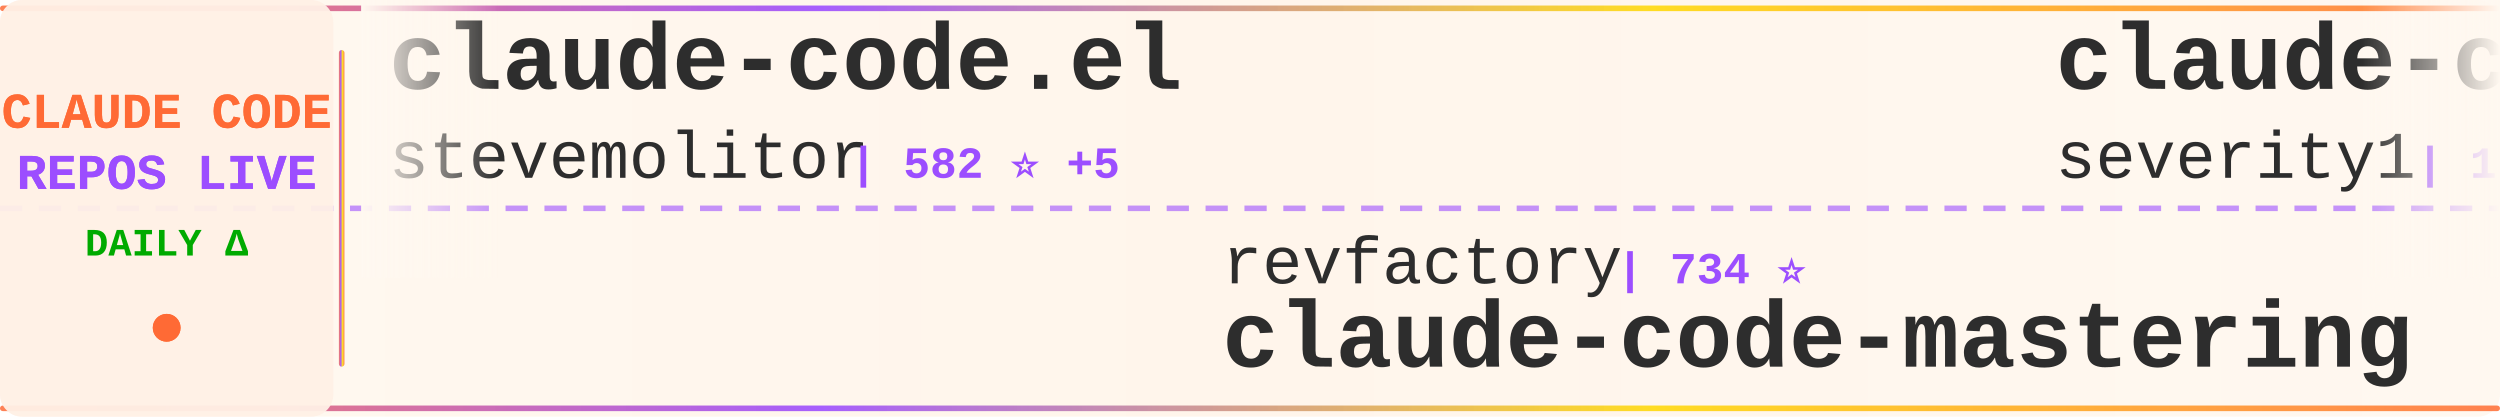
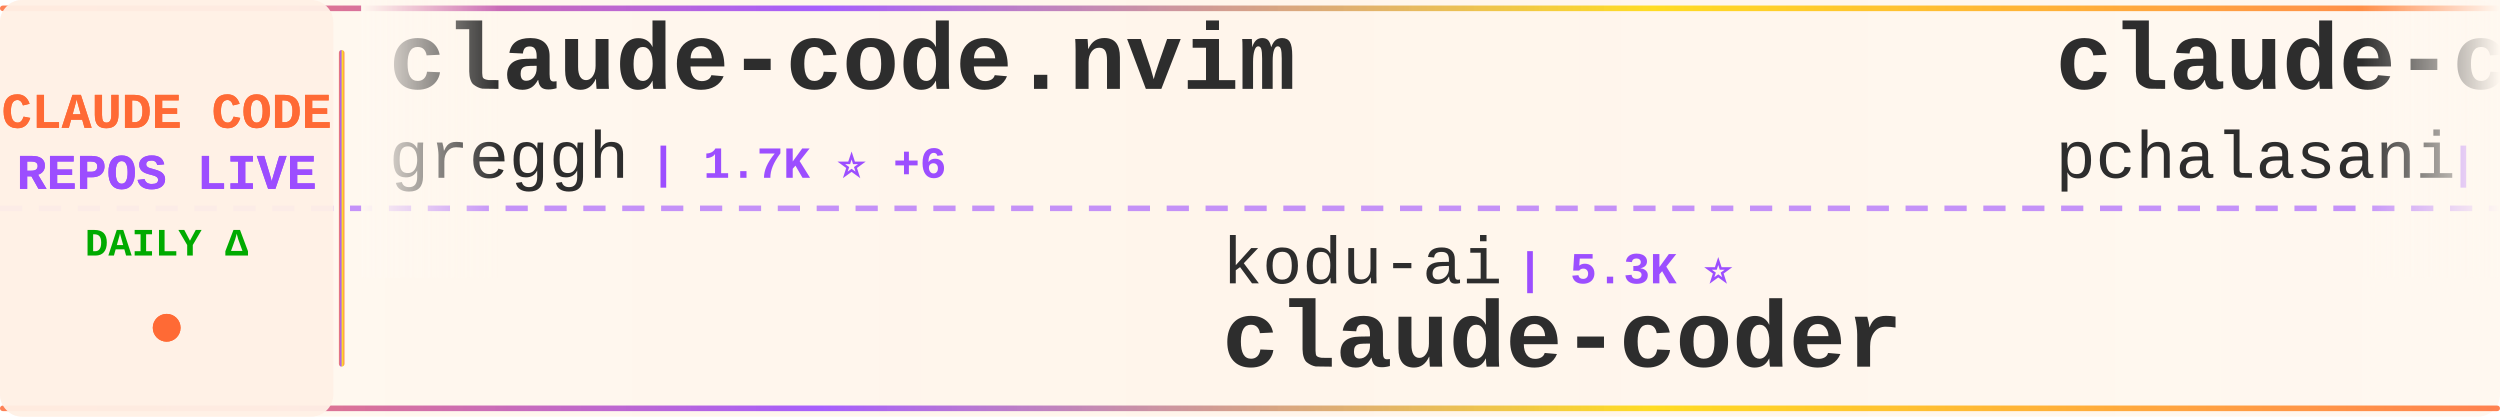
<svg xmlns="http://www.w3.org/2000/svg" width="900" height="150">
  <defs>
    <linearGradient id="tickerBg" x1="0%" y1="0%" x2="100%" y2="0%">
      <stop offset="0%" style="stop-color:#fff8f0;stop-opacity:0.98" />
      <stop offset="50%" style="stop-color:#fff5eb;stop-opacity:1" />
      <stop offset="100%" style="stop-color:#fff8f0;stop-opacity:0.98" />
    </linearGradient>
    <linearGradient id="borderGrad" x1="0%" y1="0%" x2="100%" y2="0%">
      <stop offset="0%" style="stop-color:#FF6B35;stop-opacity:0.85">
        <animate attributeName="stop-opacity" values="0.85;1;0.85" dur="2s" repeatCount="indefinite" />
      </stop>
      <stop offset="33%" style="stop-color:#9C4EFF;stop-opacity:0.9">
        <animate attributeName="stop-opacity" values="0.9;1;0.9" dur="2.2s" repeatCount="indefinite" />
      </stop>
      <stop offset="66%" style="stop-color:#FFD700;stop-opacity:0.85">
        <animate attributeName="stop-opacity" values="0.85;1;0.85" dur="1.8s" repeatCount="indefinite" />
      </stop>
      <stop offset="100%" style="stop-color:#FF6B35;stop-opacity:0.85">
        <animate attributeName="stop-opacity" values="0.85;1;0.85" dur="2s" repeatCount="indefinite" />
      </stop>
    </linearGradient>
    <filter id="textGlow">
      <feGaussianBlur stdDeviation="0.15" result="coloredBlur" />
      <feMerge>
        <feMergeNode in="coloredBlur" />
        <feMergeNode in="SourceGraphic" />
      </feMerge>
    </filter>
    <filter id="metricGlow">
      <feGaussianBlur stdDeviation="0.2" result="coloredBlur" />
      <feMerge>
        <feMergeNode in="coloredBlur" />
        <feMergeNode in="SourceGraphic" />
      </feMerge>
    </filter>
    <linearGradient id="leftFade" x1="0%" y1="0%" x2="100%" y2="0%">
      <stop offset="0%" style="stop-color:#fff8f0;stop-opacity:1" />
      <stop offset="100%" style="stop-color:#fff8f0;stop-opacity:0" />
    </linearGradient>
    <linearGradient id="rightFade" x1="0%" y1="0%" x2="100%" y2="0%">
      <stop offset="0%" style="stop-color:#fff8f0;stop-opacity:0" />
      <stop offset="100%" style="stop-color:#fff8f0;stop-opacity:1" />
    </linearGradient>
  </defs>
  <rect width="900" height="150" fill="url(#tickerBg)" rx="8" />
  <rect x="0" y="2" width="900" height="2" fill="url(#borderGrad)" rx="1" />
  <rect x="0" y="146" width="900" height="2" fill="url(#borderGrad)" rx="1" />
  <line x1="0" y1="75" x2="900" y2="75" stroke="#9C4EFF" stroke-width="2" stroke-dasharray="8 6" opacity="0.6" />
  <rect x="0" y="0" width="120" height="150" fill="#fff0e6" opacity="0.95" rx="8" />
  <text x="60" y="46" font-family="'Courier New', monospace" font-size="18" font-weight="bold" fill="#FF6B35" text-anchor="middle" filter="url(#textGlow)">
    CLAUDE CODE
  </text>
  <text x="60" y="68" font-family="'Courier New', monospace" font-size="18" font-weight="bold" fill="#9C4EFF" text-anchor="middle" filter="url(#textGlow)">
    REPOS LIVE
  </text>
  <text x="60" y="92" font-family="'Courier New', monospace" font-size="14" font-weight="bold" fill="#00aa00" text-anchor="middle">
    DAILY Δ
  </text>
  <circle cx="60" cy="118" r="5" fill="#FF6B35" filter="url(#metricGlow)">
    <animate attributeName="r" values="4;6;4" dur="1.5s" repeatCount="indefinite" />
    <animate attributeName="opacity" values="0.6;1;0.6" dur="1.5s" repeatCount="indefinite" />
  </circle>
  <rect x="122" y="18" width="2" height="114" fill="url(#borderGrad)" rx="1" />
  <clipPath id="tickerClip">
    <rect x="130" y="0" width="770" height="150" />
  </clipPath>
  <g clip-path="url(#tickerClip)">
    <g id="tickerItems">
      <animateTransform attributeName="transform" attributeType="XML" type="translate" from="0 0" to="-3000 0" dur="54s" repeatCount="indefinite" />
      <g transform="translate(0, 0)">
-         <text x="140" y="32" font-family="'Courier New', monospace" font-size="34" font-weight="bold" fill="#2d2d2d">claude-code.el</text>
-         <text x="140" y="64" font-family="'Courier New', monospace" font-size="24" font-weight="normal" fill="#2d2d2d" opacity="1.0">stevemolitor</text>
-         <text x="306" y="64" font-family="'Courier New', monospace" font-size="16" font-weight="bold" fill="#9C4EFF"> | 582 ⭐ +5</text>
+         <text x="140" y="32" font-family="'Courier New', monospace" font-size="34" font-weight="bold" fill="#2d2d2d">claude-code.nvim</text>
+         <text x="140" y="64" font-family="'Courier New', monospace" font-size="24" font-weight="normal" fill="#2d2d2d" opacity="1.0">greggh</text>
+         <text x="234" y="64" font-family="'Courier New', monospace" font-size="16" font-weight="bold" fill="#9C4EFF"> | 1.7K ⭐ +6</text>
      </g>
      <g transform="translate(300, 0)">
-         <text x="140" y="102" font-family="'Courier New', monospace" font-size="24" font-weight="normal" fill="#2d2d2d" opacity="1.0">revfactory</text>
-         <text x="282" y="102" font-family="'Courier New', monospace" font-size="16" font-weight="bold" fill="#9C4EFF"> | 734 ⭐</text>
-         <text x="140" y="132" font-family="'Courier New', monospace" font-size="34" font-weight="bold" fill="#2d2d2d">claude-code-mastering</text>
-       </g>
-       <g transform="translate(600, 0)">
-         <text x="140" y="32" font-family="'Courier New', monospace" font-size="34" font-weight="bold" fill="#2d2d2d">claude-code-prompt-impro...</text>
-         <text x="140" y="64" font-family="'Courier New', monospace" font-size="24" font-weight="normal" fill="#2d2d2d" opacity="1.0">severity1</text>
-         <text x="270" y="64" font-family="'Courier New', monospace" font-size="16" font-weight="bold" fill="#9C4EFF"> | 1.0K ⭐ +3</text>
-       </g>
-       <g transform="translate(900, 0)">
-         <text x="140" y="102" font-family="'Courier New', monospace" font-size="24" font-weight="normal" fill="#2d2d2d" opacity="1.0">slopus</text>
-         <text x="234" y="102" font-family="'Courier New', monospace" font-size="16" font-weight="bold" fill="#9C4EFF"> | 7.1K ⭐ +80</text>
-         <text x="140" y="132" font-family="'Courier New', monospace" font-size="34" font-weight="bold" fill="#2d2d2d">happy</text>
-       </g>
-       <g transform="translate(1200, 0)">
-         <text x="140" y="32" font-family="'Courier New', monospace" font-size="34" font-weight="bold" fill="#2d2d2d">claude_code_bridge</text>
-         <text x="140" y="64" font-family="'Courier New', monospace" font-size="24" font-weight="normal" fill="#2d2d2d" opacity="1.0">bfly123</text>
-         <text x="246" y="64" font-family="'Courier New', monospace" font-size="16" font-weight="bold" fill="#9C4EFF"> | 611 ⭐ +29</text>
-       </g>
-       <g transform="translate(1500, 0)">
-         <text x="140" y="102" font-family="'Courier New', monospace" font-size="24" font-weight="normal" fill="#2d2d2d" opacity="1.0">daaain</text>
-         <text x="234" y="102" font-family="'Courier New', monospace" font-size="16" font-weight="bold" fill="#9C4EFF"> | 626 ⭐ +5</text>
-         <text x="140" y="132" font-family="'Courier New', monospace" font-size="34" font-weight="bold" fill="#2d2d2d">claude-code-log</text>
-       </g>
-       <g transform="translate(1800, 0)">
-         <text x="140" y="32" font-family="'Courier New', monospace" font-size="34" font-weight="bold" fill="#2d2d2d">CLIProxyAPI</text>
-         <text x="140" y="64" font-family="'Courier New', monospace" font-size="24" font-weight="normal" fill="#2d2d2d" opacity="1.0">router-for-me</text>
-         <text x="318" y="64" font-family="'Courier New', monospace" font-size="16" font-weight="bold" fill="#9C4EFF"> | 6.4K ⭐ +133</text>
-       </g>
-       <g transform="translate(2100, 0)">
        <text x="140" y="102" font-family="'Courier New', monospace" font-size="24" font-weight="normal" fill="#2d2d2d" opacity="1.0">kodu-ai</text>
        <text x="246" y="102" font-family="'Courier New', monospace" font-size="16" font-weight="bold" fill="#9C4EFF"> | 5.3K ⭐</text>
        <text x="140" y="132" font-family="'Courier New', monospace" font-size="34" font-weight="bold" fill="#2d2d2d">claude-coder</text>
      </g>
+       <g transform="translate(600, 0)">
+         <text x="140" y="32" font-family="'Courier New', monospace" font-size="34" font-weight="bold" fill="#2d2d2d">claude-code-tools</text>
+         <text x="140" y="64" font-family="'Courier New', monospace" font-size="24" font-weight="normal" fill="#2d2d2d" opacity="1.0">pchalasani</text>
+         <text x="282" y="64" font-family="'Courier New', monospace" font-size="16" font-weight="bold" fill="#9C4EFF"> | 1.0K ⭐ +11</text>
+       </g>
+       <g transform="translate(900, 0)">
+         <text x="140" y="102" font-family="'Courier New', monospace" font-size="24" font-weight="normal" fill="#2d2d2d" opacity="1.0">JessyTsui</text>
+         <text x="270" y="102" font-family="'Courier New', monospace" font-size="16" font-weight="bold" fill="#9C4EFF"> | 946 ⭐ +2</text>
+         <text x="140" y="132" font-family="'Courier New', monospace" font-size="34" font-weight="bold" fill="#2d2d2d">Claude-Code-Remote</text>
+       </g>
+       <g transform="translate(1200, 0)">
+         <text x="140" y="32" font-family="'Courier New', monospace" font-size="34" font-weight="bold" fill="#2d2d2d">myclaude</text>
+         <text x="140" y="64" font-family="'Courier New', monospace" font-size="24" font-weight="normal" fill="#2d2d2d" opacity="1.0">cexll</text>
+         <text x="222" y="64" font-family="'Courier New', monospace" font-size="16" font-weight="bold" fill="#9C4EFF"> | 1.8K ⭐ +19</text>
+       </g>
+       <g transform="translate(1500, 0)">
+         <text x="140" y="102" font-family="'Courier New', monospace" font-size="24" font-weight="normal" fill="#2d2d2d" opacity="1.0">rizethereum</text>
+         <text x="294" y="102" font-family="'Courier New', monospace" font-size="16" font-weight="bold" fill="#9C4EFF"> | 1.7K ⭐ +2</text>
+         <text x="140" y="132" font-family="'Courier New', monospace" font-size="34" font-weight="bold" fill="#2d2d2d">claude-code-requirements...</text>
+       </g>
+       <g transform="translate(1800, 0)">
+         <text x="140" y="32" font-family="'Courier New', monospace" font-size="34" font-weight="bold" fill="#2d2d2d">claude-code-pm-course</text>
+         <text x="140" y="64" font-family="'Courier New', monospace" font-size="24" font-weight="normal" fill="#2d2d2d" opacity="1.0">carlvellotti</text>
+         <text x="306" y="64" font-family="'Courier New', monospace" font-size="16" font-weight="bold" fill="#9C4EFF"> | 327 ⭐ +11</text>
+       </g>
+       <g transform="translate(2100, 0)">
+         <text x="140" y="102" font-family="'Courier New', monospace" font-size="24" font-weight="normal" fill="#2d2d2d" opacity="1.0">lyconear</text>
+         <text x="258" y="102" font-family="'Courier New', monospace" font-size="16" font-weight="bold" fill="#9C4EFF"> | 4 ⭐</text>
+         <text x="140" y="132" font-family="'Courier New', monospace" font-size="34" font-weight="bold" fill="#2d2d2d">Claude-Code</text>
+       </g>
      <g transform="translate(2400, 0)">
-         <text x="140" y="32" font-family="'Courier New', monospace" font-size="34" font-weight="bold" fill="#2d2d2d">vibe-kanban</text>
-         <text x="140" y="64" font-family="'Courier New', monospace" font-size="24" font-weight="normal" fill="#2d2d2d" opacity="1.0">BloopAI</text>
-         <text x="246" y="64" font-family="'Courier New', monospace" font-size="16" font-weight="bold" fill="#9C4EFF"> | 15.3K ⭐ +512</text>
+         <text x="140" y="32" font-family="'Courier New', monospace" font-size="34" font-weight="bold" fill="#2d2d2d">claude-code-docs</text>
+         <text x="140" y="64" font-family="'Courier New', monospace" font-size="24" font-weight="normal" fill="#2d2d2d" opacity="1.0">ericbuess</text>
+         <text x="270" y="64" font-family="'Courier New', monospace" font-size="16" font-weight="bold" fill="#9C4EFF"> | 544 ⭐</text>
      </g>
      <g transform="translate(2700, 0)">
-         <text x="140" y="102" font-family="'Courier New', monospace" font-size="24" font-weight="normal" fill="#2d2d2d" opacity="1.0">sugyan</text>
-         <text x="234" y="102" font-family="'Courier New', monospace" font-size="16" font-weight="bold" fill="#9C4EFF"> | 822 ⭐ +2</text>
-         <text x="140" y="132" font-family="'Courier New', monospace" font-size="34" font-weight="bold" fill="#2d2d2d">claude-code-webui</text>
+         <text x="140" y="102" font-family="'Courier New', monospace" font-size="24" font-weight="normal" fill="#2d2d2d" opacity="1.0">darcyegb</text>
+         <text x="258" y="102" font-family="'Courier New', monospace" font-size="16" font-weight="bold" fill="#9C4EFF"> | 459 ⭐ +1</text>
+         <text x="140" y="132" font-family="'Courier New', monospace" font-size="34" font-weight="bold" fill="#2d2d2d">ClaudeCodeAgents</text>
      </g>
      <g transform="translate(3000, 0)">
-         <text x="140" y="32" font-family="'Courier New', monospace" font-size="34" font-weight="bold" fill="#2d2d2d">claude-code.el</text>
-         <text x="140" y="64" font-family="'Courier New', monospace" font-size="24" font-weight="normal" fill="#2d2d2d" opacity="1.0">stevemolitor</text>
-         <text x="306" y="64" font-family="'Courier New', monospace" font-size="16" font-weight="bold" fill="#9C4EFF"> | 582 ⭐ +5</text>
+         <text x="140" y="32" font-family="'Courier New', monospace" font-size="34" font-weight="bold" fill="#2d2d2d">claude-code.nvim</text>
+         <text x="140" y="64" font-family="'Courier New', monospace" font-size="24" font-weight="normal" fill="#2d2d2d" opacity="1.0">greggh</text>
+         <text x="234" y="64" font-family="'Courier New', monospace" font-size="16" font-weight="bold" fill="#9C4EFF"> | 1.7K ⭐ +6</text>
      </g>
      <g transform="translate(3300, 0)">
-         <text x="140" y="102" font-family="'Courier New', monospace" font-size="24" font-weight="normal" fill="#2d2d2d" opacity="1.0">revfactory</text>
-         <text x="282" y="102" font-family="'Courier New', monospace" font-size="16" font-weight="bold" fill="#9C4EFF"> | 734 ⭐</text>
-         <text x="140" y="132" font-family="'Courier New', monospace" font-size="34" font-weight="bold" fill="#2d2d2d">claude-code-mastering</text>
+         <text x="140" y="102" font-family="'Courier New', monospace" font-size="24" font-weight="normal" fill="#2d2d2d" opacity="1.0">kodu-ai</text>
+         <text x="246" y="102" font-family="'Courier New', monospace" font-size="16" font-weight="bold" fill="#9C4EFF"> | 5.3K ⭐</text>
+         <text x="140" y="132" font-family="'Courier New', monospace" font-size="34" font-weight="bold" fill="#2d2d2d">claude-coder</text>
      </g>
      <g transform="translate(3600, 0)">
-         <text x="140" y="32" font-family="'Courier New', monospace" font-size="34" font-weight="bold" fill="#2d2d2d">claude-code-prompt-impro...</text>
-         <text x="140" y="64" font-family="'Courier New', monospace" font-size="24" font-weight="normal" fill="#2d2d2d" opacity="1.0">severity1</text>
-         <text x="270" y="64" font-family="'Courier New', monospace" font-size="16" font-weight="bold" fill="#9C4EFF"> | 1.0K ⭐ +3</text>
+         <text x="140" y="32" font-family="'Courier New', monospace" font-size="34" font-weight="bold" fill="#2d2d2d">claude-code-tools</text>
+         <text x="140" y="64" font-family="'Courier New', monospace" font-size="24" font-weight="normal" fill="#2d2d2d" opacity="1.0">pchalasani</text>
+         <text x="282" y="64" font-family="'Courier New', monospace" font-size="16" font-weight="bold" fill="#9C4EFF"> | 1.0K ⭐ +11</text>
      </g>
      <g transform="translate(3900, 0)">
-         <text x="140" y="102" font-family="'Courier New', monospace" font-size="24" font-weight="normal" fill="#2d2d2d" opacity="1.0">slopus</text>
-         <text x="234" y="102" font-family="'Courier New', monospace" font-size="16" font-weight="bold" fill="#9C4EFF"> | 7.1K ⭐ +80</text>
-         <text x="140" y="132" font-family="'Courier New', monospace" font-size="34" font-weight="bold" fill="#2d2d2d">happy</text>
+         <text x="140" y="102" font-family="'Courier New', monospace" font-size="24" font-weight="normal" fill="#2d2d2d" opacity="1.0">JessyTsui</text>
+         <text x="270" y="102" font-family="'Courier New', monospace" font-size="16" font-weight="bold" fill="#9C4EFF"> | 946 ⭐ +2</text>
+         <text x="140" y="132" font-family="'Courier New', monospace" font-size="34" font-weight="bold" fill="#2d2d2d">Claude-Code-Remote</text>
      </g>
    </g>
  </g>
  <rect x="130" y="0" width="50" height="100" fill="url(#leftFade)" />
  <rect x="850" y="0" width="50" height="100" fill="url(#rightFade)" />
</svg>
